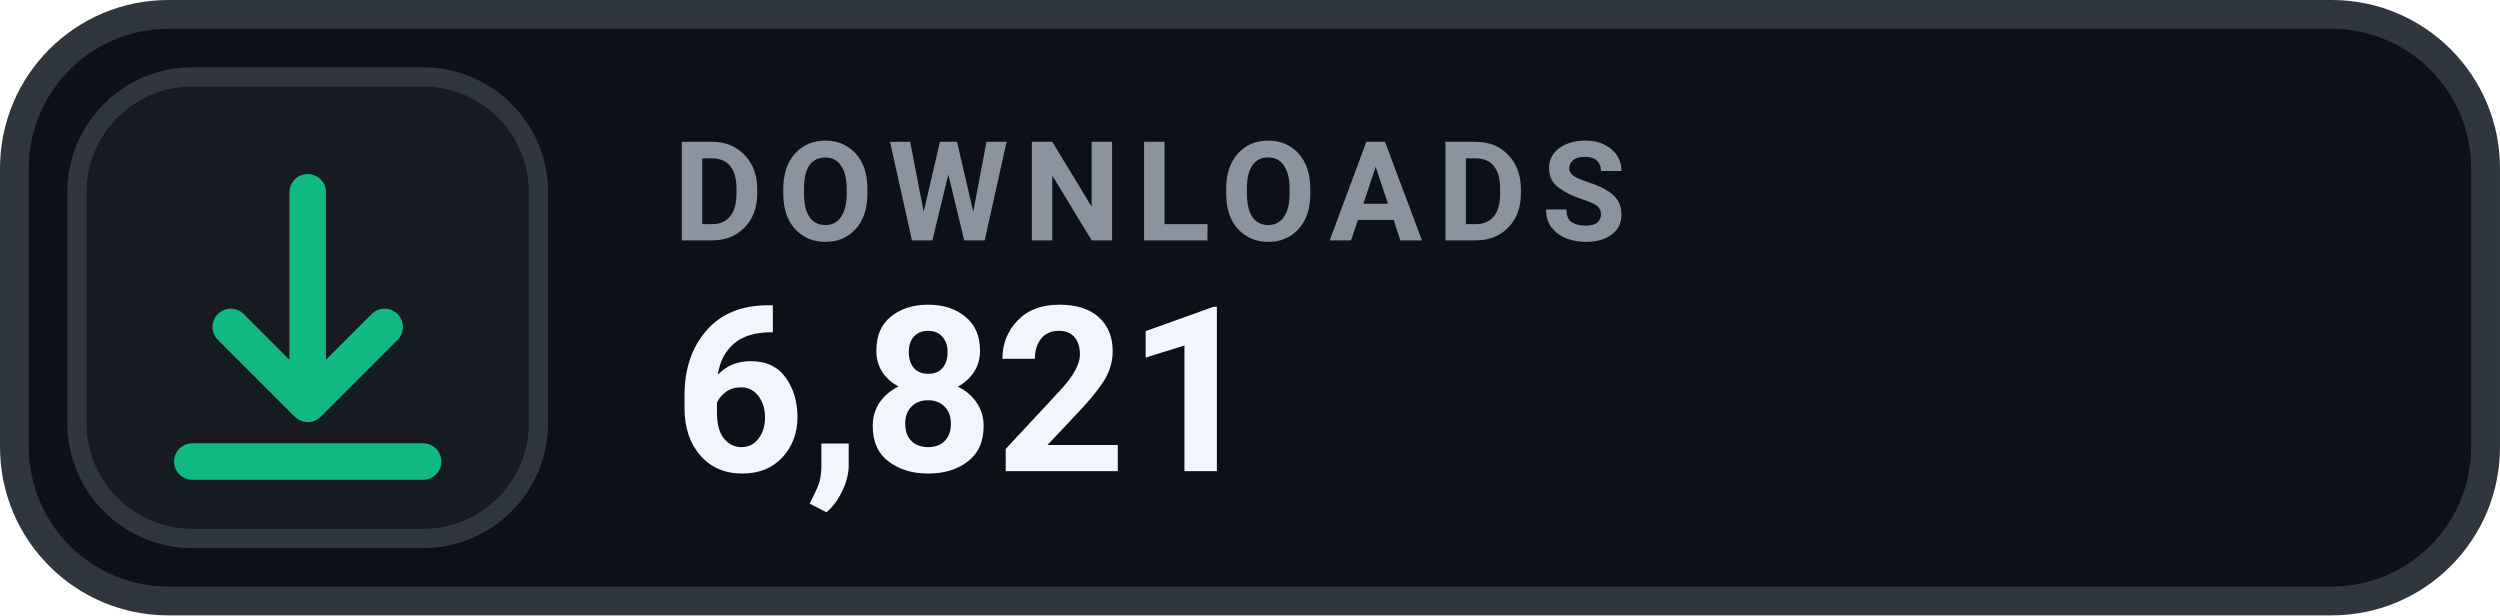
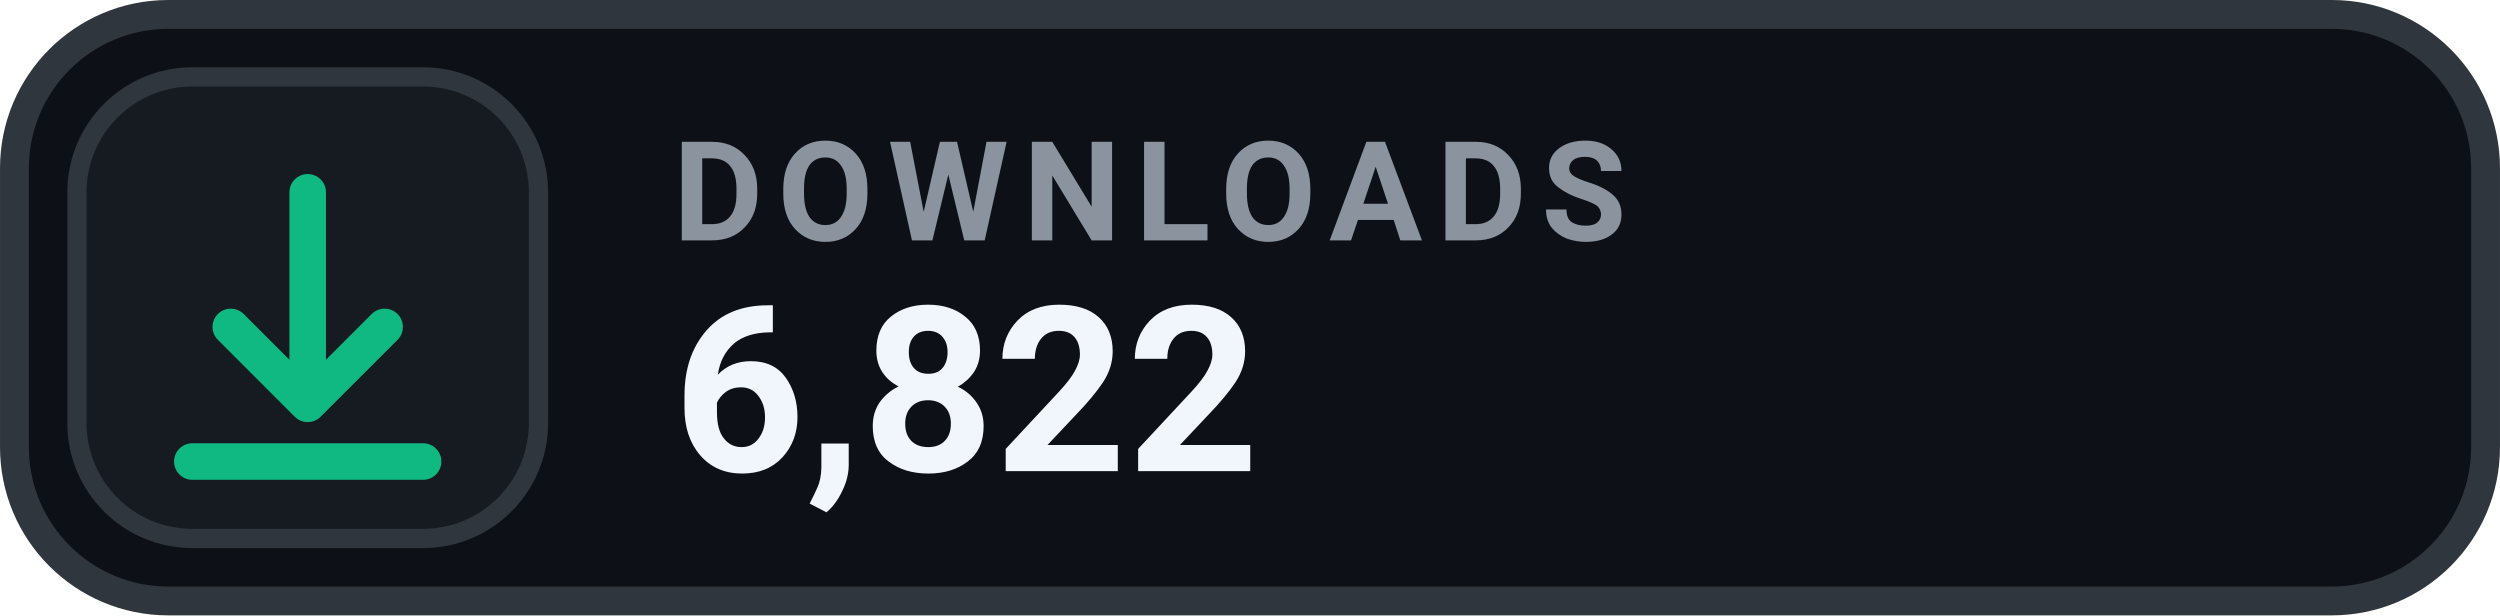
- <svg xmlns="http://www.w3.org/2000/svg" width="126" height="31.015" viewBox="0 0 130 32" role="img" aria-label="DOWNLOADS 6,821">
+ <svg xmlns="http://www.w3.org/2000/svg" width="126" height="31.015" viewBox="0 0 130 32" role="img" aria-label="DOWNLOADS 6,822">
  <rect x=".75" y=".75" width="128.5" height="30.5" rx="8" fill="#0D1117" stroke="#30363D" stroke-width="1.5" />
  <rect x="4" y="4" width="24" height="24" rx="6" fill="#161B22" stroke="#30363D" stroke-width="1" />
  <g transform="translate(16 16)" style="color:#10B981;">
    <path d="M0 -6 v11 m0 0 l4 -4 m-4 4 l-4 -4 M-6 8 h12" fill="none" stroke="currentColor" stroke-width="1.9" stroke-linecap="round" stroke-linejoin="round" />
  </g>
  <text x="35" y="12.5" fill="#8B949E" font-family="-apple-system,BlinkMacSystemFont,'Segoe UI',Roboto,Helvetica,Arial,sans-serif" font-size="7.2" font-weight="700" letter-spacing=".75">DOWNLOADS</text>
-   <text x="35" y="24.5" fill="#F0F6FC" font-family="-apple-system,BlinkMacSystemFont,'Segoe UI',Roboto,Helvetica,Arial,sans-serif" font-size="12" font-weight="700">6,821</text>
+   <text x="35" y="24.5" fill="#F0F6FC" font-family="-apple-system,BlinkMacSystemFont,'Segoe UI',Roboto,Helvetica,Arial,sans-serif" font-size="12" font-weight="700">6,822</text>
</svg>
